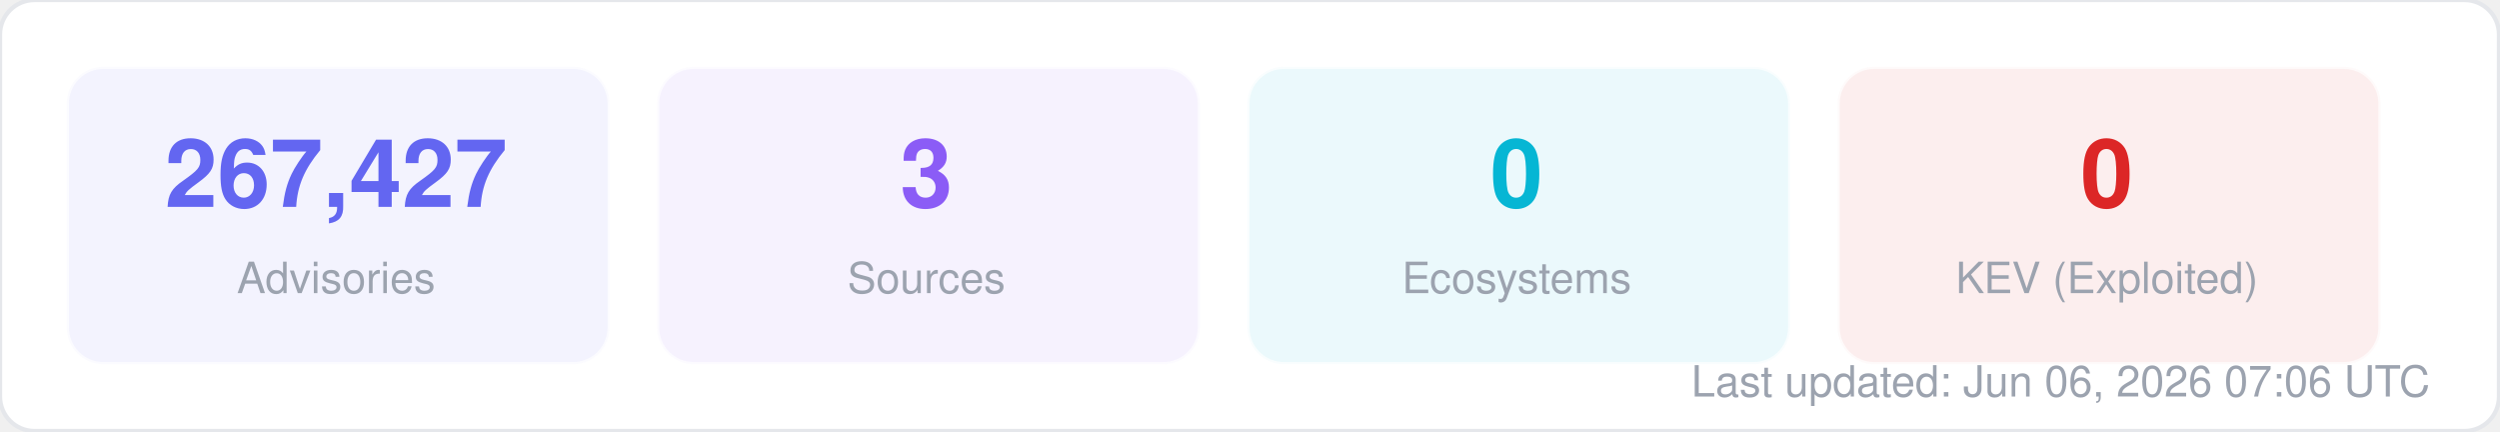
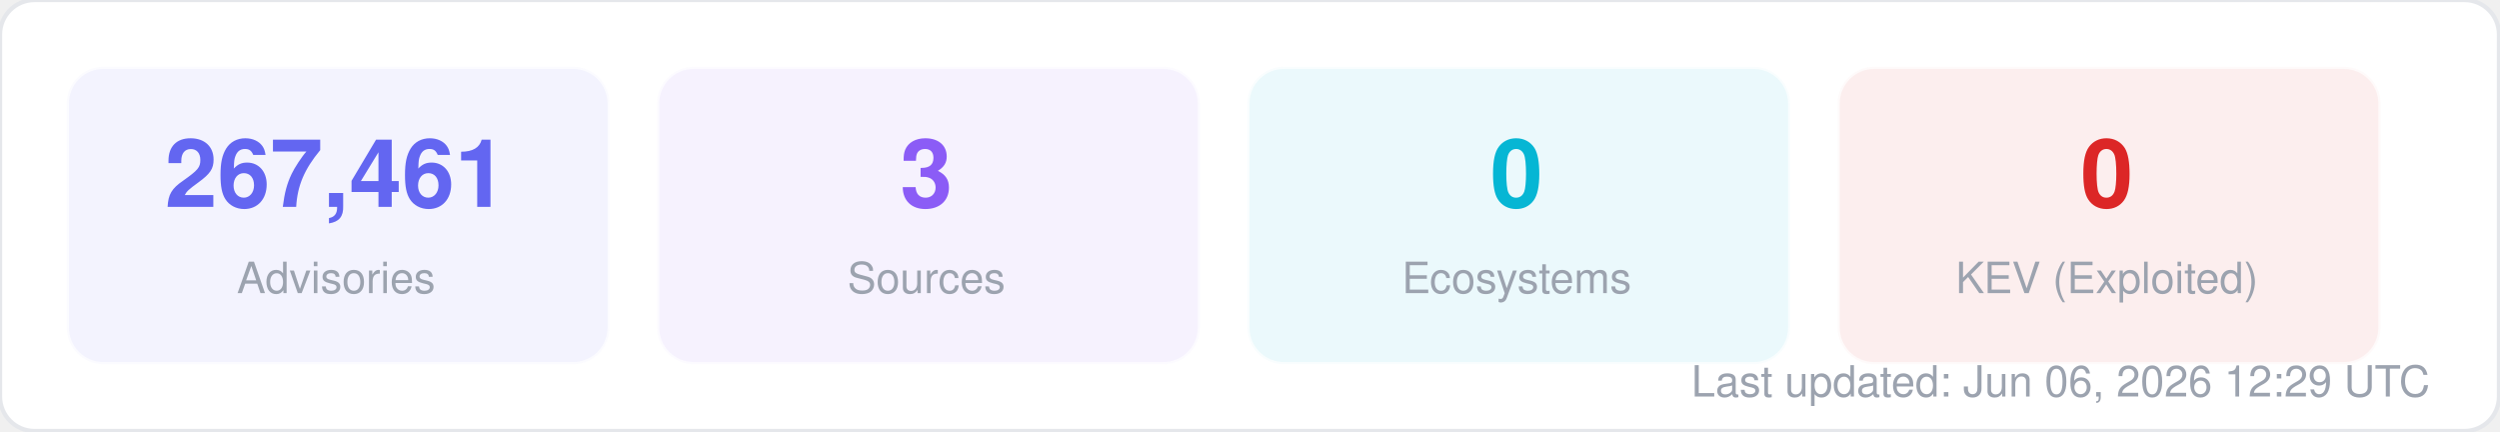
<svg xmlns="http://www.w3.org/2000/svg" width="580" height="100" viewBox="0 0 580 100" fill="none">
  <style>
  text { font-family: -apple-system, BlinkMacSystemFont, "Segoe UI", Helvetica, Arial, sans-serif; }
  .title { font-size: 14px; font-weight: 700; fill: #1f2937; }
  .label { font-size: 11px; fill: #6b7280; }
  .value { font-size: 11px; font-weight: 600; fill: #374151; }
  .big-number { font-size: 28px; font-weight: 800; fill: #111827; }
  .sub { font-size: 10px; fill: #9ca3af; }
</style>
  <rect width="580" height="100" rx="8" fill="#ffffff" stroke="#e5e7eb" stroke-width="1" />
  <rect x="16" y="16" width="125" height="68" rx="8" fill="#6366f1" opacity="0.08" stroke="#6366f1" stroke-width="1" stroke-opacity="0.3" />
-   <text x="78" y="48" text-anchor="middle" class="big-number" style="font-size:22px; fill:#6366f1">267,427</text>
+   <text x="78" y="48" text-anchor="middle" class="big-number" style="font-size:22px; fill:#6366f1">267,461</text>
  <text x="78" y="68" text-anchor="middle" class="sub">Advisories</text>
  <rect x="153" y="16" width="125" height="68" rx="8" fill="#8b5cf6" opacity="0.08" stroke="#8b5cf6" stroke-width="1" stroke-opacity="0.3" />
  <text x="215" y="48" text-anchor="middle" class="big-number" style="font-size:22px; fill:#8b5cf6">3</text>
  <text x="215" y="68" text-anchor="middle" class="sub">Sources</text>
  <rect x="290" y="16" width="125" height="68" rx="8" fill="#06b6d4" opacity="0.08" stroke="#06b6d4" stroke-width="1" stroke-opacity="0.3" />
  <text x="352" y="48" text-anchor="middle" class="big-number" style="font-size:22px; fill:#06b6d4">0</text>
  <text x="352" y="68" text-anchor="middle" class="sub">Ecosystems</text>
  <rect x="427" y="16" width="125" height="68" rx="8" fill="#dc2626" opacity="0.08" stroke="#dc2626" stroke-width="1" stroke-opacity="0.3" />
  <text x="489" y="48" text-anchor="middle" class="big-number" style="font-size:22px; fill:#dc2626">0</text>
  <text x="489" y="68" text-anchor="middle" class="sub">KEV (Exploited)</text>
-   <text x="564" y="92" text-anchor="end" class="sub">Last updated: Jun 06, 2026 07:06 UTC</text>
+   <text x="564" y="92" text-anchor="end" class="sub">Last updated: Jun 06, 2026 12:29 UTC</text>
</svg>
